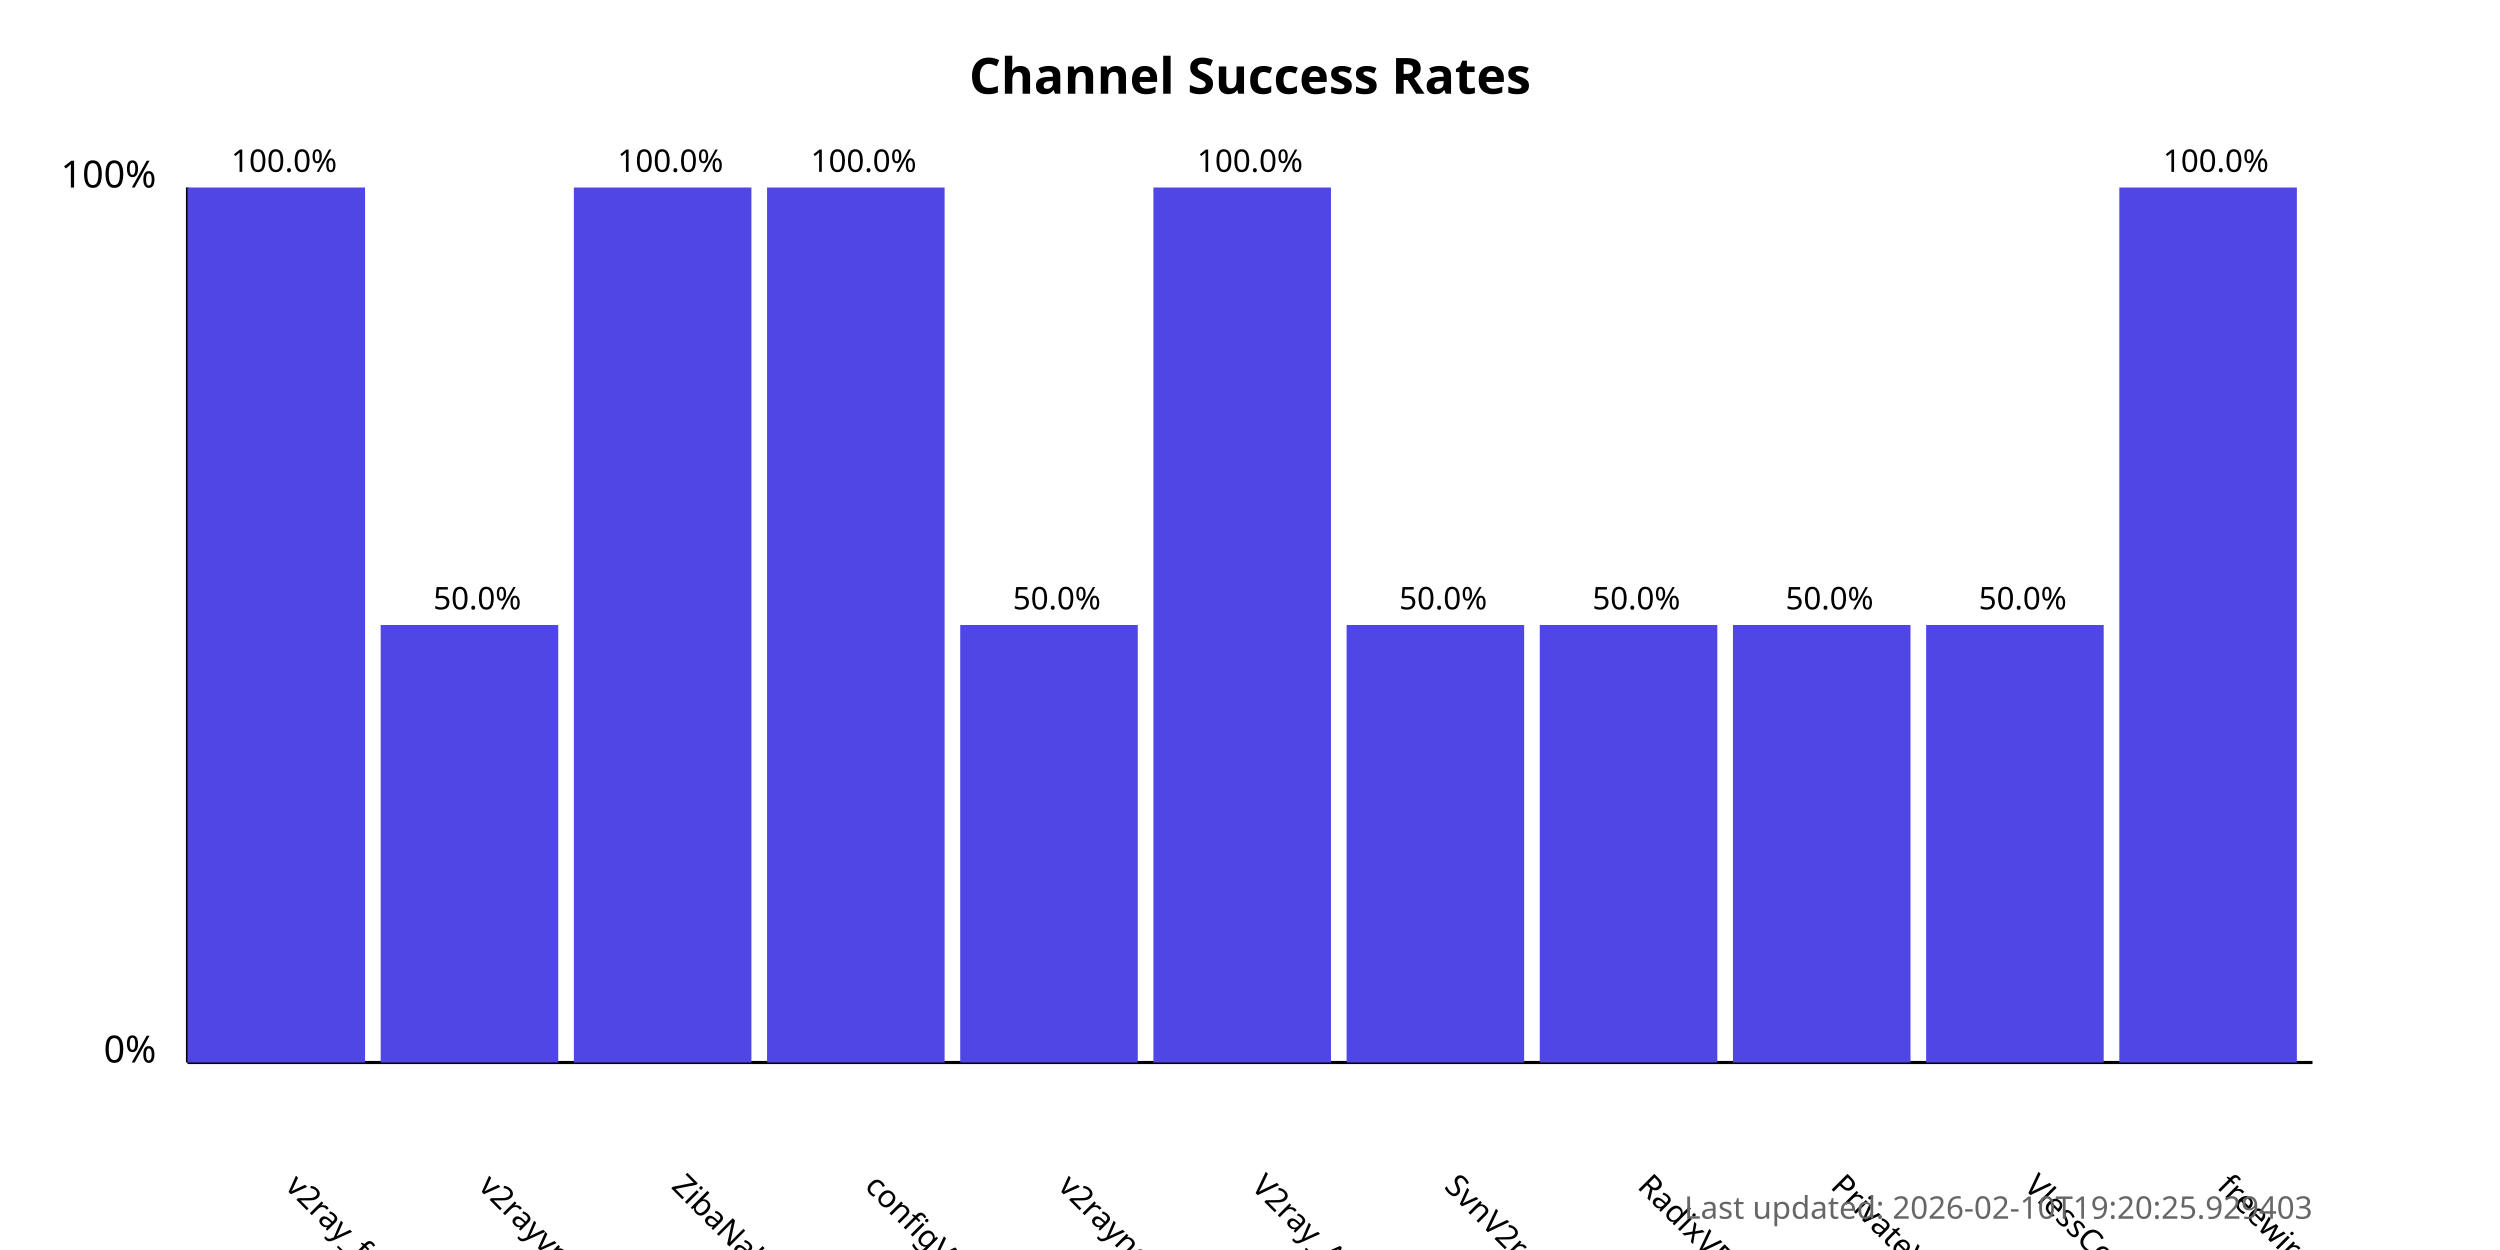
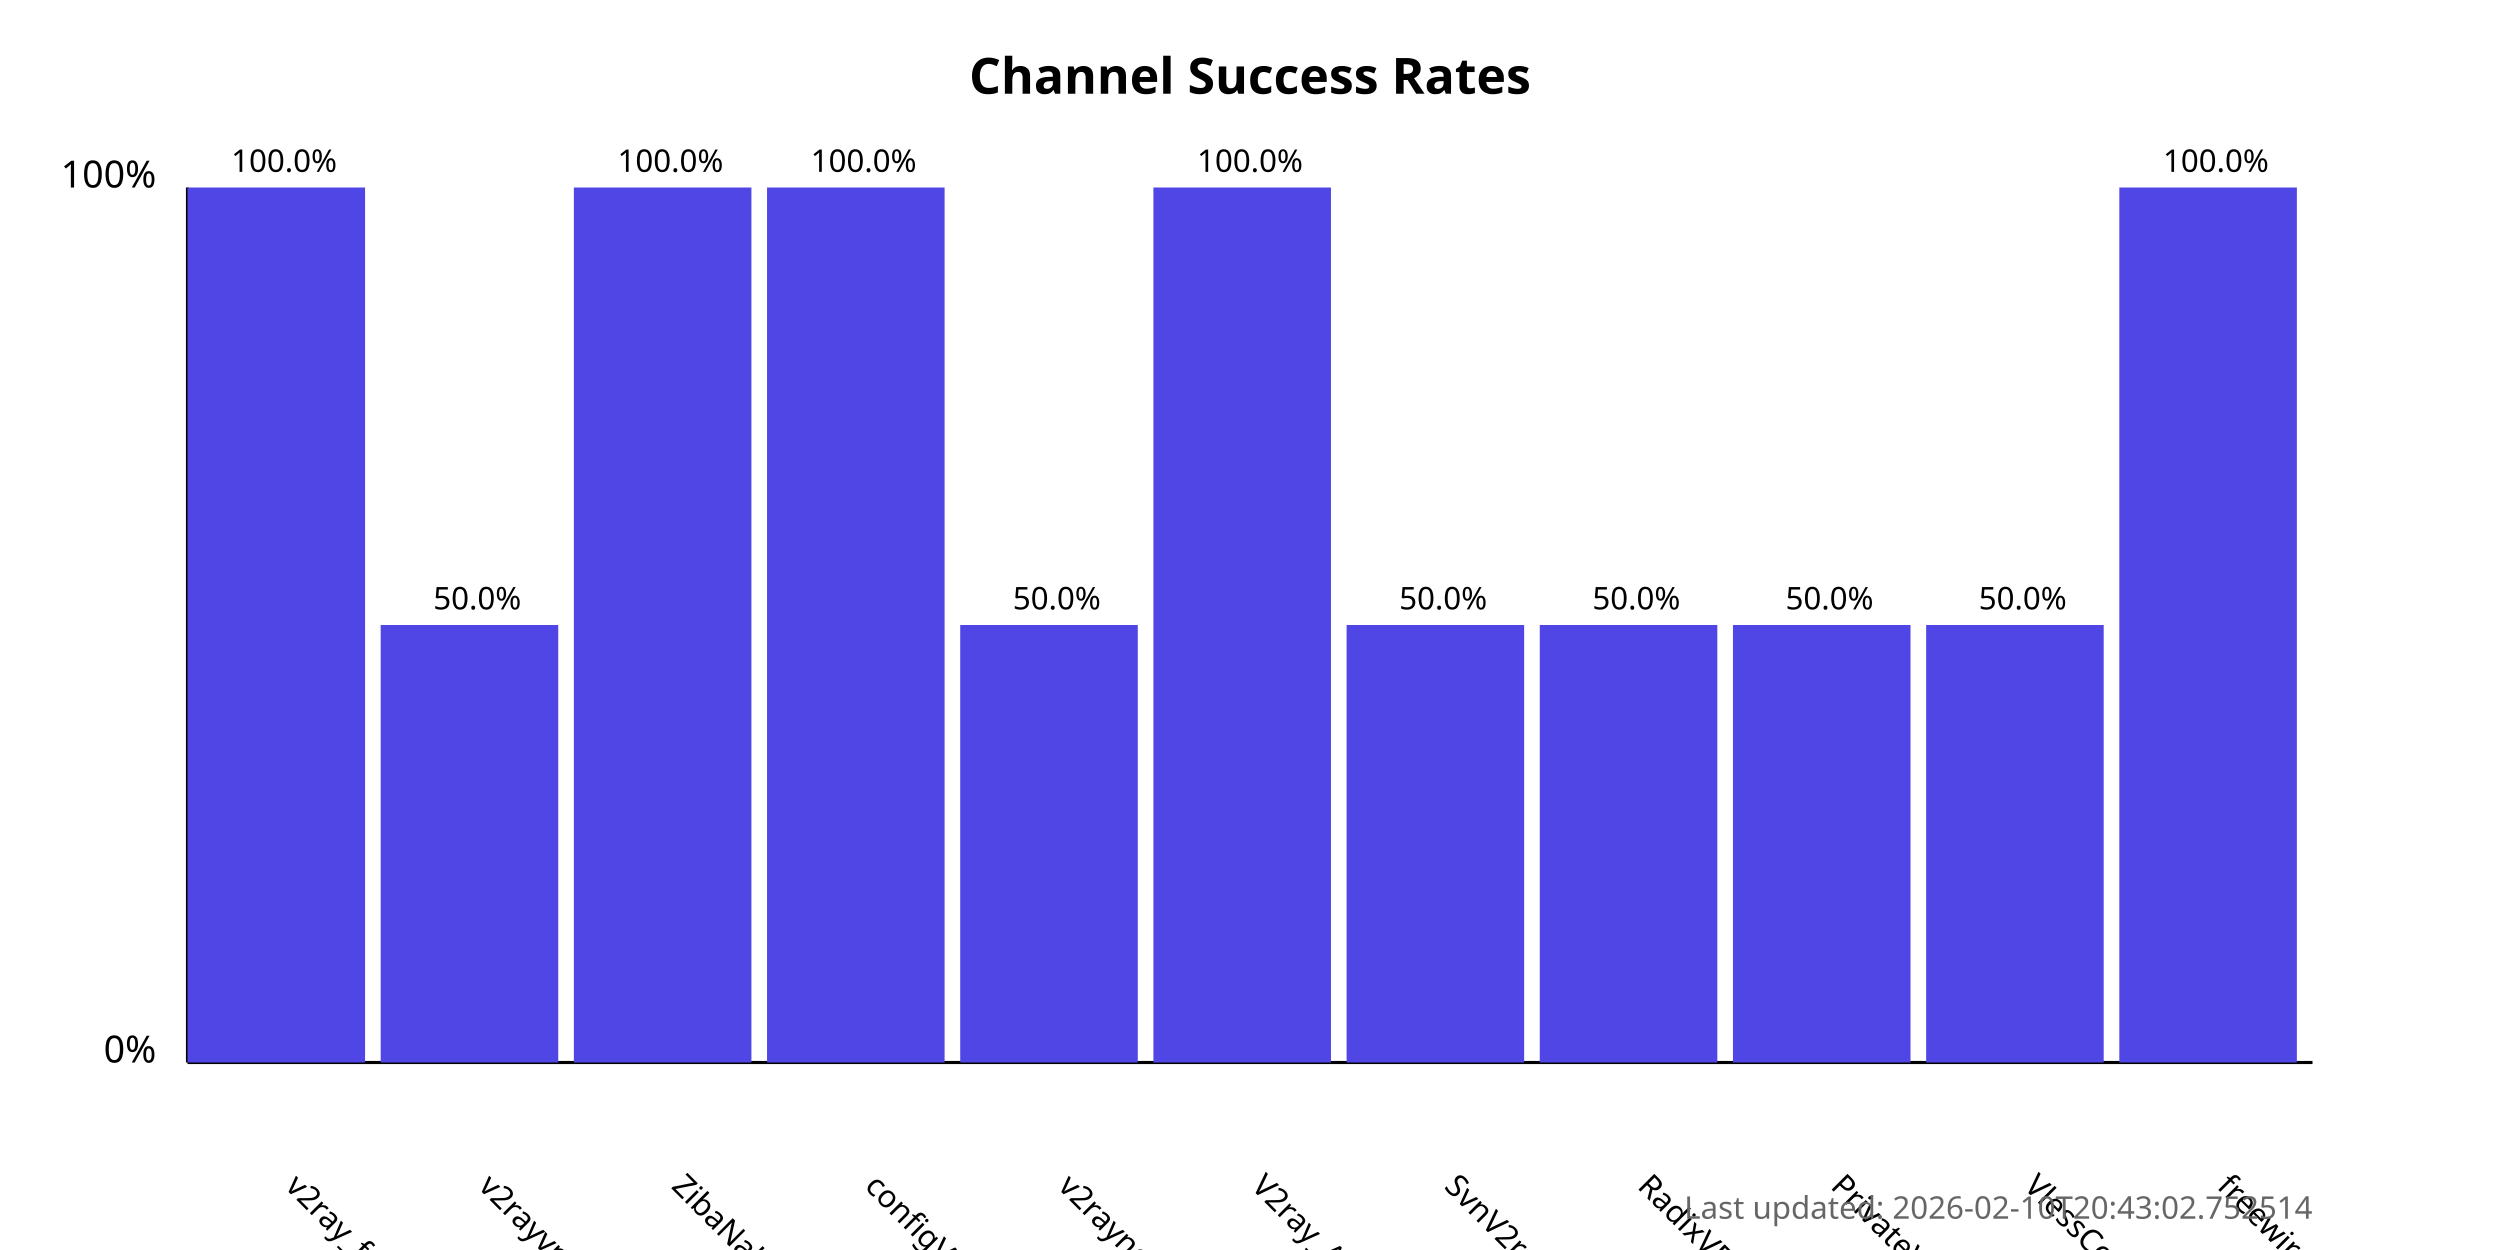
<svg xmlns="http://www.w3.org/2000/svg" width="800" height="400">
  <style>
            .chart-title { font: bold 16px sans-serif; }
            .axis-label { font: 12px sans-serif; }
            .tick-label { font: 10px sans-serif; }
            .bar { fill: #4f46e5; }
            .bar:hover { fill: #6366f1; }
            .timestamp { font: 10px sans-serif; fill: #666; }
        </style>
  <text x="400.0" y="30" text-anchor="middle" class="chart-title">
            Channel Success Rates
        </text>
  <line x1="60" y1="340" x2="60" y2="60" stroke="black" stroke-width="1" />
  <line x1="60" y1="340" x2="740" y2="340" stroke="black" stroke-width="1" />
  <text x="50" y="340" text-anchor="end" class="axis-label">0%</text>
  <text x="50" y="60" text-anchor="end" class="axis-label">100%</text>
  <g>
    <rect x="60" y="60.0" width="56.818" height="280.0" class="bar" />
    <text x="90.909" y="380" transform="rotate(45, 90.90909, 380)" text-anchor="start" class="tick-label">
                v2ray_free_conf
            </text>
    <text x="90.909" y="55.0" text-anchor="middle" class="tick-label">
                100.0%
            </text>
  </g>
  <g>
    <rect x="121.818" y="200.0" width="56.818" height="140.0" class="bar" />
    <text x="152.727" y="380" transform="rotate(45, 152.7273, 380)" text-anchor="start" class="tick-label">
                v2rayvpno
            </text>
    <text x="152.727" y="195.0" text-anchor="middle" class="tick-label">
                50.0%
            </text>
  </g>
  <g>
    <rect x="183.636" y="60.0" width="56.818" height="280.0" class="bar" />
    <text x="214.545" y="380" transform="rotate(45, 214.5455, 380)" text-anchor="start" class="tick-label">
                ZibaNabz
            </text>
    <text x="214.545" y="55.0" text-anchor="middle" class="tick-label">
                100.0%
            </text>
  </g>
  <g>
    <rect x="245.455" y="60.0" width="56.818" height="280.0" class="bar" />
    <text x="276.364" y="380" transform="rotate(45, 276.3636, 380)" text-anchor="start" class="tick-label">
                configV2rayForFree
            </text>
    <text x="276.364" y="55.0" text-anchor="middle" class="tick-label">
                100.0%
            </text>
  </g>
  <g>
    <rect x="307.273" y="200.0" width="56.818" height="140.0" class="bar" />
    <text x="338.182" y="380" transform="rotate(45, 338.1818, 380)" text-anchor="start" class="tick-label">
                v2rayngvpn
            </text>
    <text x="338.182" y="195.0" text-anchor="middle" class="tick-label">
                50.0%
            </text>
  </g>
  <g>
    <rect x="369.091" y="60.0" width="56.818" height="280.0" class="bar" />
    <text x="400.0" y="380" transform="rotate(45, 400.0, 380)" text-anchor="start" class="tick-label">
                V2ray_Alpha
            </text>
    <text x="400.0" y="55.0" text-anchor="middle" class="tick-label">
                100.0%
            </text>
  </g>
  <g>
    <rect x="430.909" y="200.0" width="56.818" height="140.0" class="bar" />
    <text x="461.818" y="380" transform="rotate(45, 461.8182, 380)" text-anchor="start" class="tick-label">
                SvnV2ray
            </text>
    <text x="461.818" y="195.0" text-anchor="middle" class="tick-label">
                50.0%
            </text>
  </g>
  <g>
    <rect x="492.727" y="200.0" width="56.818" height="140.0" class="bar" />
    <text x="523.636" y="380" transform="rotate(45, 523.6364, 380)" text-anchor="start" class="tick-label">
                RadixVPN
            </text>
    <text x="523.636" y="195.0" text-anchor="middle" class="tick-label">
                50.0%
            </text>
  </g>
  <g>
    <rect x="554.545" y="200.0" width="56.818" height="140.0" class="bar" />
    <text x="585.455" y="380" transform="rotate(45, 585.4545, 380)" text-anchor="start" class="tick-label">
                PrivateVPNs
            </text>
    <text x="585.455" y="195.0" text-anchor="middle" class="tick-label">
                50.0%
            </text>
  </g>
  <g>
    <rect x="616.364" y="200.0" width="56.818" height="140.0" class="bar" />
    <text x="647.273" y="380" transform="rotate(45, 647.2727, 380)" text-anchor="start" class="tick-label">
                VlessConfig
            </text>
    <text x="647.273" y="195.0" text-anchor="middle" class="tick-label">
                50.0%
            </text>
  </g>
  <g>
    <rect x="678.182" y="60.0" width="56.818" height="280.0" class="bar" />
    <text x="709.091" y="380" transform="rotate(45, 709.0909, 380)" text-anchor="start" class="tick-label">
                freewireguard
            </text>
    <text x="709.091" y="55.0" text-anchor="middle" class="tick-label">
                100.0%
            </text>
  </g>
  <text x="740" y="390" text-anchor="end" class="timestamp">
-             Last updated: 2026-02-10T19:20:25.929403
+             Last updated: 2026-02-10T20:43:02.752514
        </text>
</svg>
